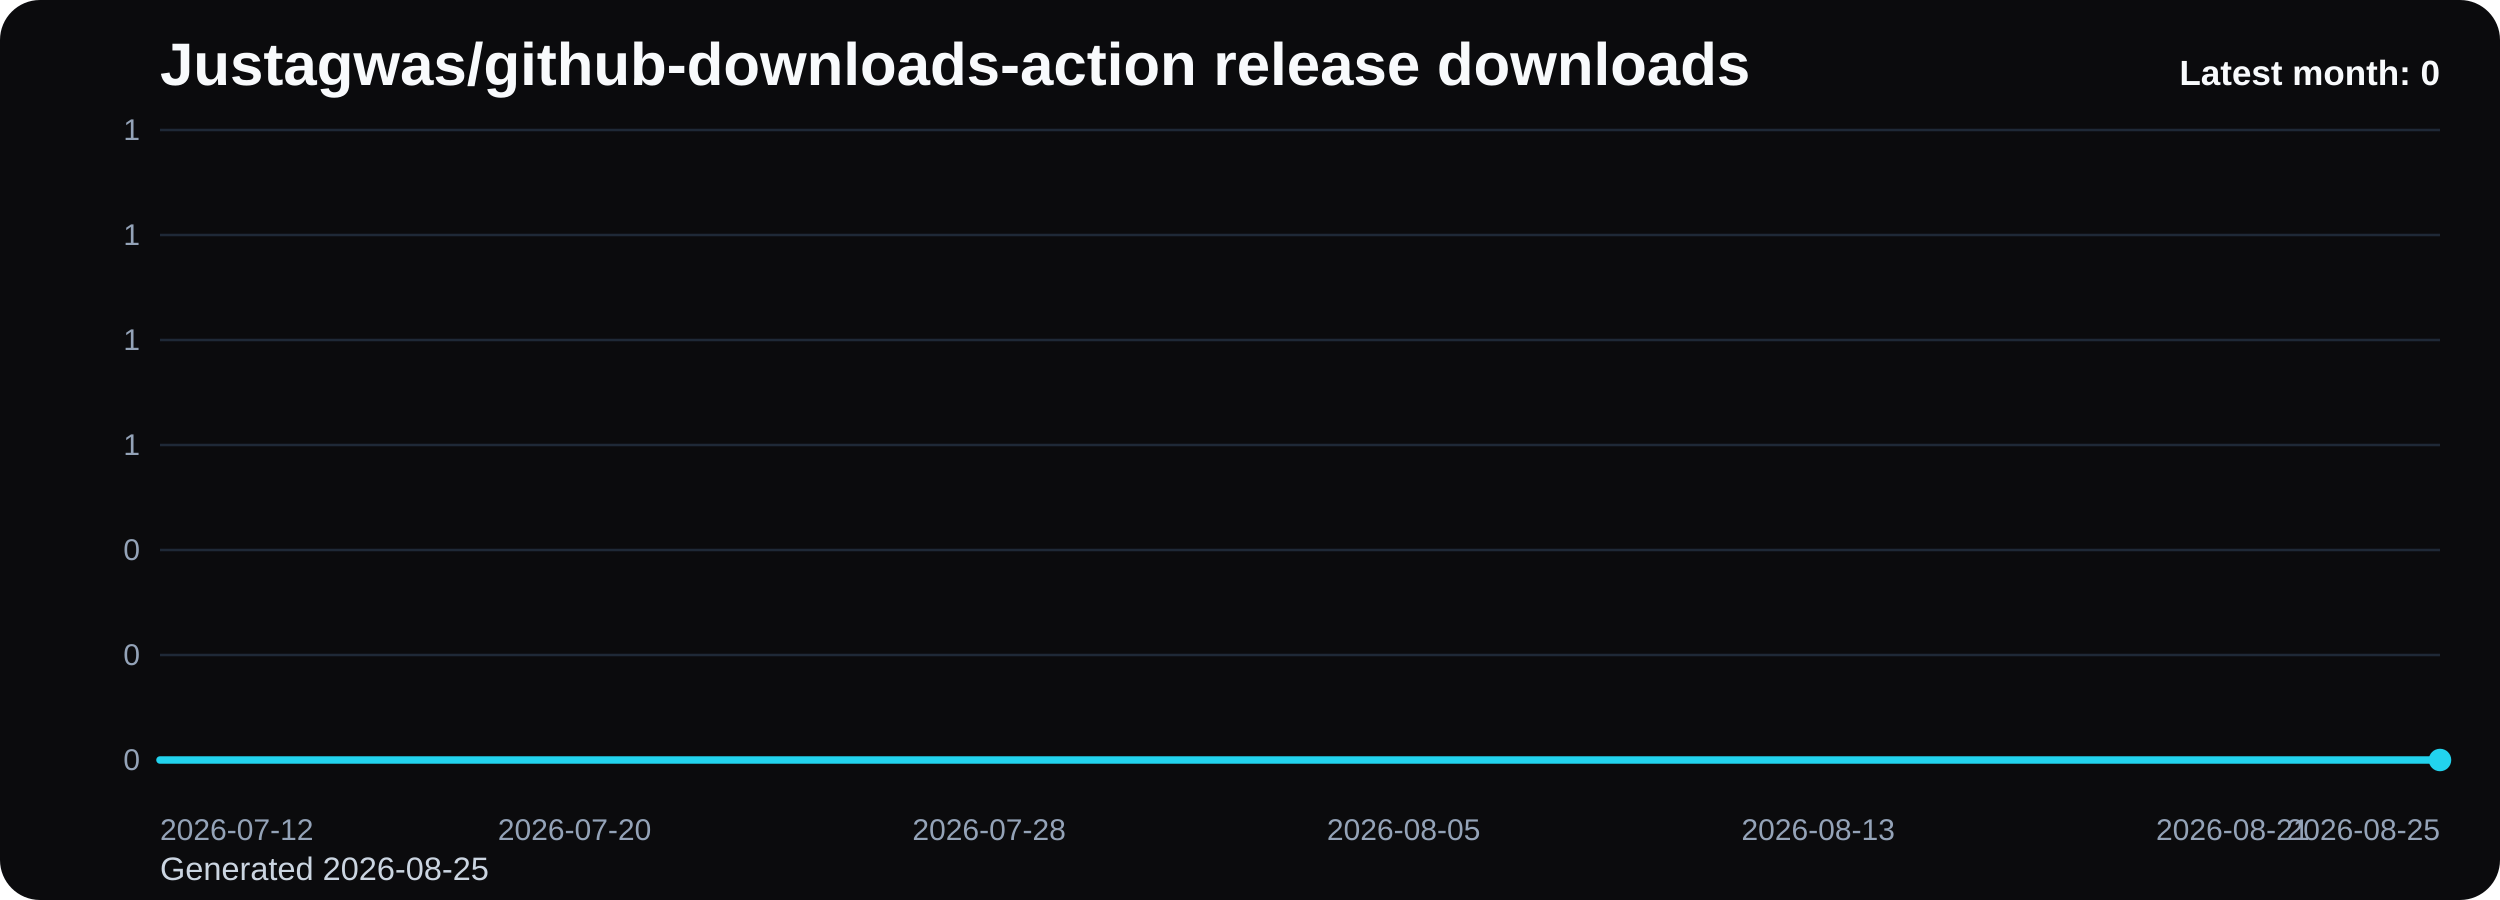
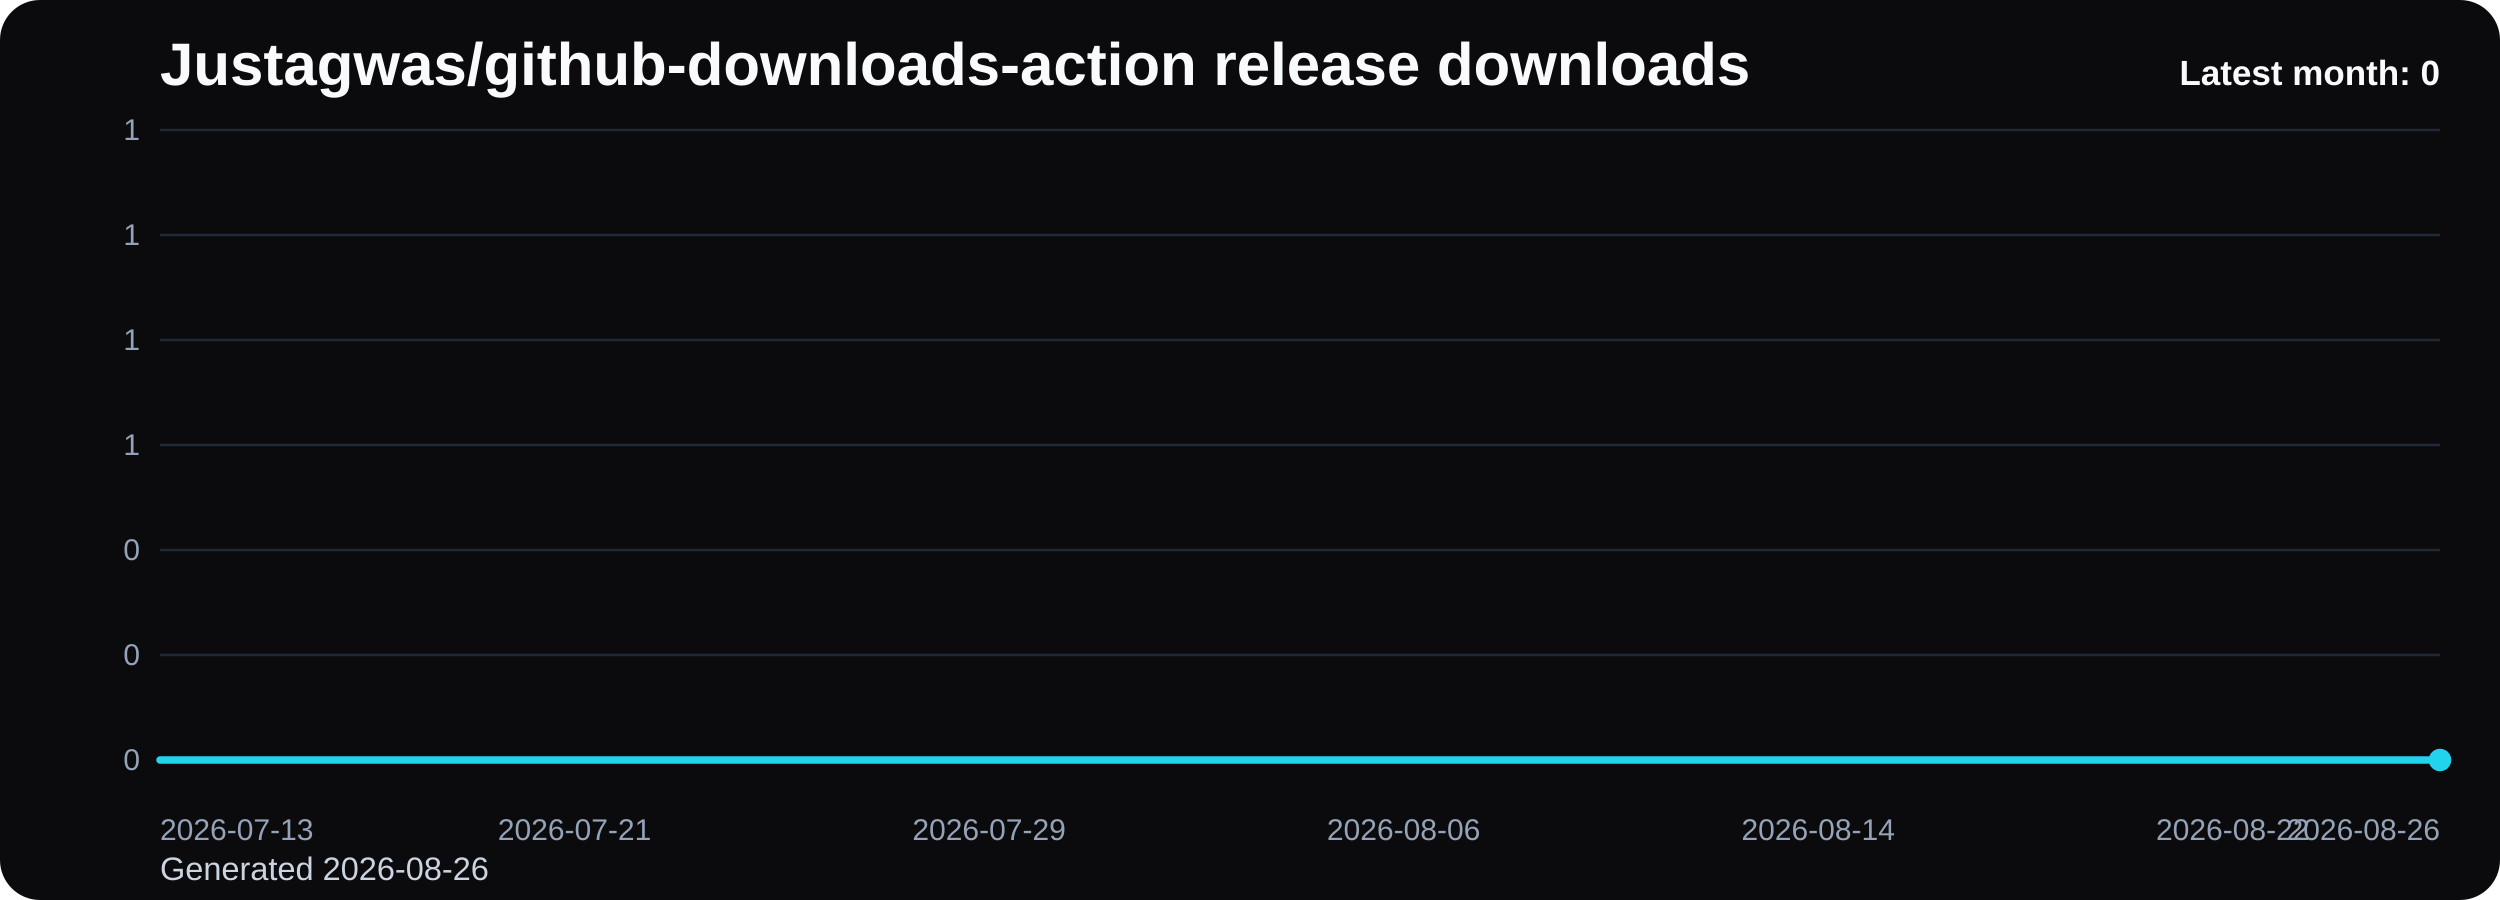
<svg xmlns="http://www.w3.org/2000/svg" viewBox="0 0 1000 360" role="img" aria-label="Justagwas/github-downloads-action release downloads chart">
  <defs>
    <linearGradient id="fill-monthly-black" x1="0" y1="0" x2="0" y2="1">
      <stop offset="0%" stop-color="#22d3ee" stop-opacity="0.32" />
      <stop offset="100%" stop-color="#22d3ee" stop-opacity="0.05" />
    </linearGradient>
    <style>
      .bg { fill: #0b0b0d; }
      .title { font: 700 24px Arial, sans-serif; fill: #f8fafc; }
      .sub { font: 400 13px Arial, sans-serif; fill: #cbd5e1; }
      .grid { stroke: #1f2937; stroke-width: 1; }
      .axis { font: 400 12px Arial, sans-serif; fill: #94a3b8; }
      .line { fill: none; stroke: #22d3ee; stroke-width: 3; stroke-linecap: round; stroke-linejoin: round; }
      .dot { fill: #22d3ee; }
      .value { font: 600 11px Arial, sans-serif; fill: #cbd5e1; }
      .latest { font: 700 14px Arial, sans-serif; fill: #f8fafc; }
    </style>
  </defs>
  <rect class="bg" x="0" y="0" width="1000" height="360" rx="16" />
  <text class="title" x="64" y="34">Justagwas/github-downloads-action release downloads</text>
-   <text class="sub" x="64" y="352">Generated 2026-08-25</text>
+   <text class="sub" x="64" y="352">Generated 2026-08-26</text>
  <line x1="64" y1="52.00" x2="976" y2="52.00" class="grid" />
  <text x="56" y="56.00" text-anchor="end" class="axis">1</text>
  <line x1="64" y1="94.00" x2="976" y2="94.00" class="grid" />
  <text x="56" y="98.00" text-anchor="end" class="axis">1</text>
  <line x1="64" y1="136.00" x2="976" y2="136.00" class="grid" />
  <text x="56" y="140.00" text-anchor="end" class="axis">1</text>
  <line x1="64" y1="178.00" x2="976" y2="178.00" class="grid" />
  <text x="56" y="182.00" text-anchor="end" class="axis">1</text>
  <line x1="64" y1="220.00" x2="976" y2="220.00" class="grid" />
  <text x="56" y="224.00" text-anchor="end" class="axis">0</text>
  <line x1="64" y1="262.00" x2="976" y2="262.00" class="grid" />
  <text x="56" y="266.00" text-anchor="end" class="axis">0</text>
  <line x1="64" y1="304.00" x2="976" y2="304.00" class="grid" />
  <text x="56" y="308.00" text-anchor="end" class="axis">0</text>
  <path d="M 64.00 304 L 64.00 304.00 L 84.73 304.00 L 105.45 304.00 L 126.18 304.00 L 146.91 304.00 L 167.64 304.00 L 188.36 304.00 L 209.09 304.00 L 229.82 304.00 L 250.55 304.00 L 271.27 304.00 L 292.00 304.00 L 312.73 304.00 L 333.45 304.00 L 354.18 304.00 L 374.91 304.00 L 395.64 304.00 L 416.36 304.00 L 437.09 304.00 L 457.82 304.00 L 478.55 304.00 L 499.27 304.00 L 520.00 304.00 L 540.73 304.00 L 561.45 304.00 L 582.18 304.00 L 602.91 304.00 L 623.64 304.00 L 644.36 304.00 L 665.09 304.00 L 685.82 304.00 L 706.55 304.00 L 727.27 304.00 L 748.00 304.00 L 768.73 304.00 L 789.45 304.00 L 810.18 304.00 L 830.91 304.00 L 851.64 304.00 L 872.36 304.00 L 893.09 304.00 L 913.82 304.00 L 934.55 304.00 L 955.27 304.00 L 976.00 304.00 L 976.00 304 Z" fill="url(#fill-monthly-black)" />
  <polyline class="line" points="64.00,304.00 84.73,304.00 105.45,304.00 126.18,304.00 146.91,304.00 167.64,304.00 188.36,304.00 209.09,304.00 229.82,304.00 250.55,304.00 271.27,304.00 292.00,304.00 312.73,304.00 333.45,304.00 354.18,304.00 374.91,304.00 395.64,304.00 416.36,304.00 437.09,304.00 457.82,304.00 478.55,304.00 499.27,304.00 520.00,304.00 540.73,304.00 561.45,304.00 582.18,304.00 602.91,304.00 623.64,304.00 644.36,304.00 665.09,304.00 685.82,304.00 706.55,304.00 727.27,304.00 748.00,304.00 768.73,304.00 789.45,304.00 810.18,304.00 830.91,304.00 851.64,304.00 872.36,304.00 893.09,304.00 913.82,304.00 934.55,304.00 955.27,304.00 976.00,304.00" />
  <circle class="dot" cx="976.00" cy="304.00" r="4.5" />
-   <text class="axis" x="64.00" y="336" text-anchor="start">2026-07-12</text>
-   <text class="axis" x="229.82" y="336" text-anchor="middle">2026-07-20</text>
-   <text class="axis" x="395.64" y="336" text-anchor="middle">2026-07-28</text>
-   <text class="axis" x="561.45" y="336" text-anchor="middle">2026-08-05</text>
-   <text class="axis" x="727.27" y="336" text-anchor="middle">2026-08-13</text>
-   <text class="axis" x="893.09" y="336" text-anchor="middle">2026-08-21</text>
-   <text class="axis" x="976.00" y="336" text-anchor="end">2026-08-25</text>
+   <text class="axis" x="64.00" y="336" text-anchor="start">2026-07-13</text>
+   <text class="axis" x="229.82" y="336" text-anchor="middle">2026-07-21</text>
+   <text class="axis" x="395.64" y="336" text-anchor="middle">2026-07-29</text>
+   <text class="axis" x="561.45" y="336" text-anchor="middle">2026-08-06</text>
+   <text class="axis" x="727.27" y="336" text-anchor="middle">2026-08-14</text>
+   <text class="axis" x="893.09" y="336" text-anchor="middle">2026-08-22</text>
+   <text class="axis" x="976.00" y="336" text-anchor="end">2026-08-26</text>
  <text class="latest" x="976" y="34" text-anchor="end">Latest month: 0</text>
</svg>
